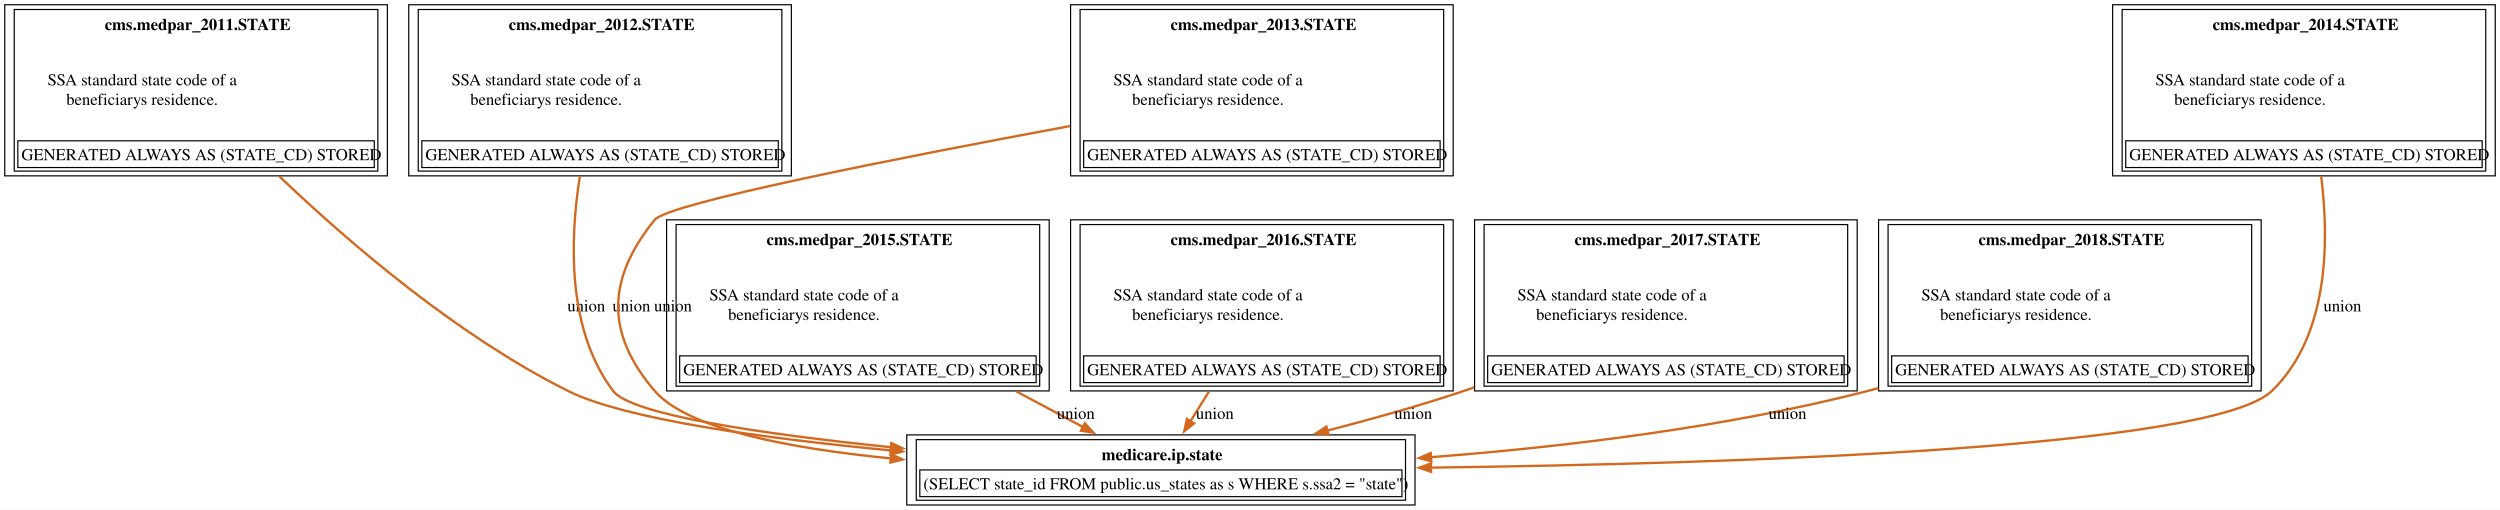
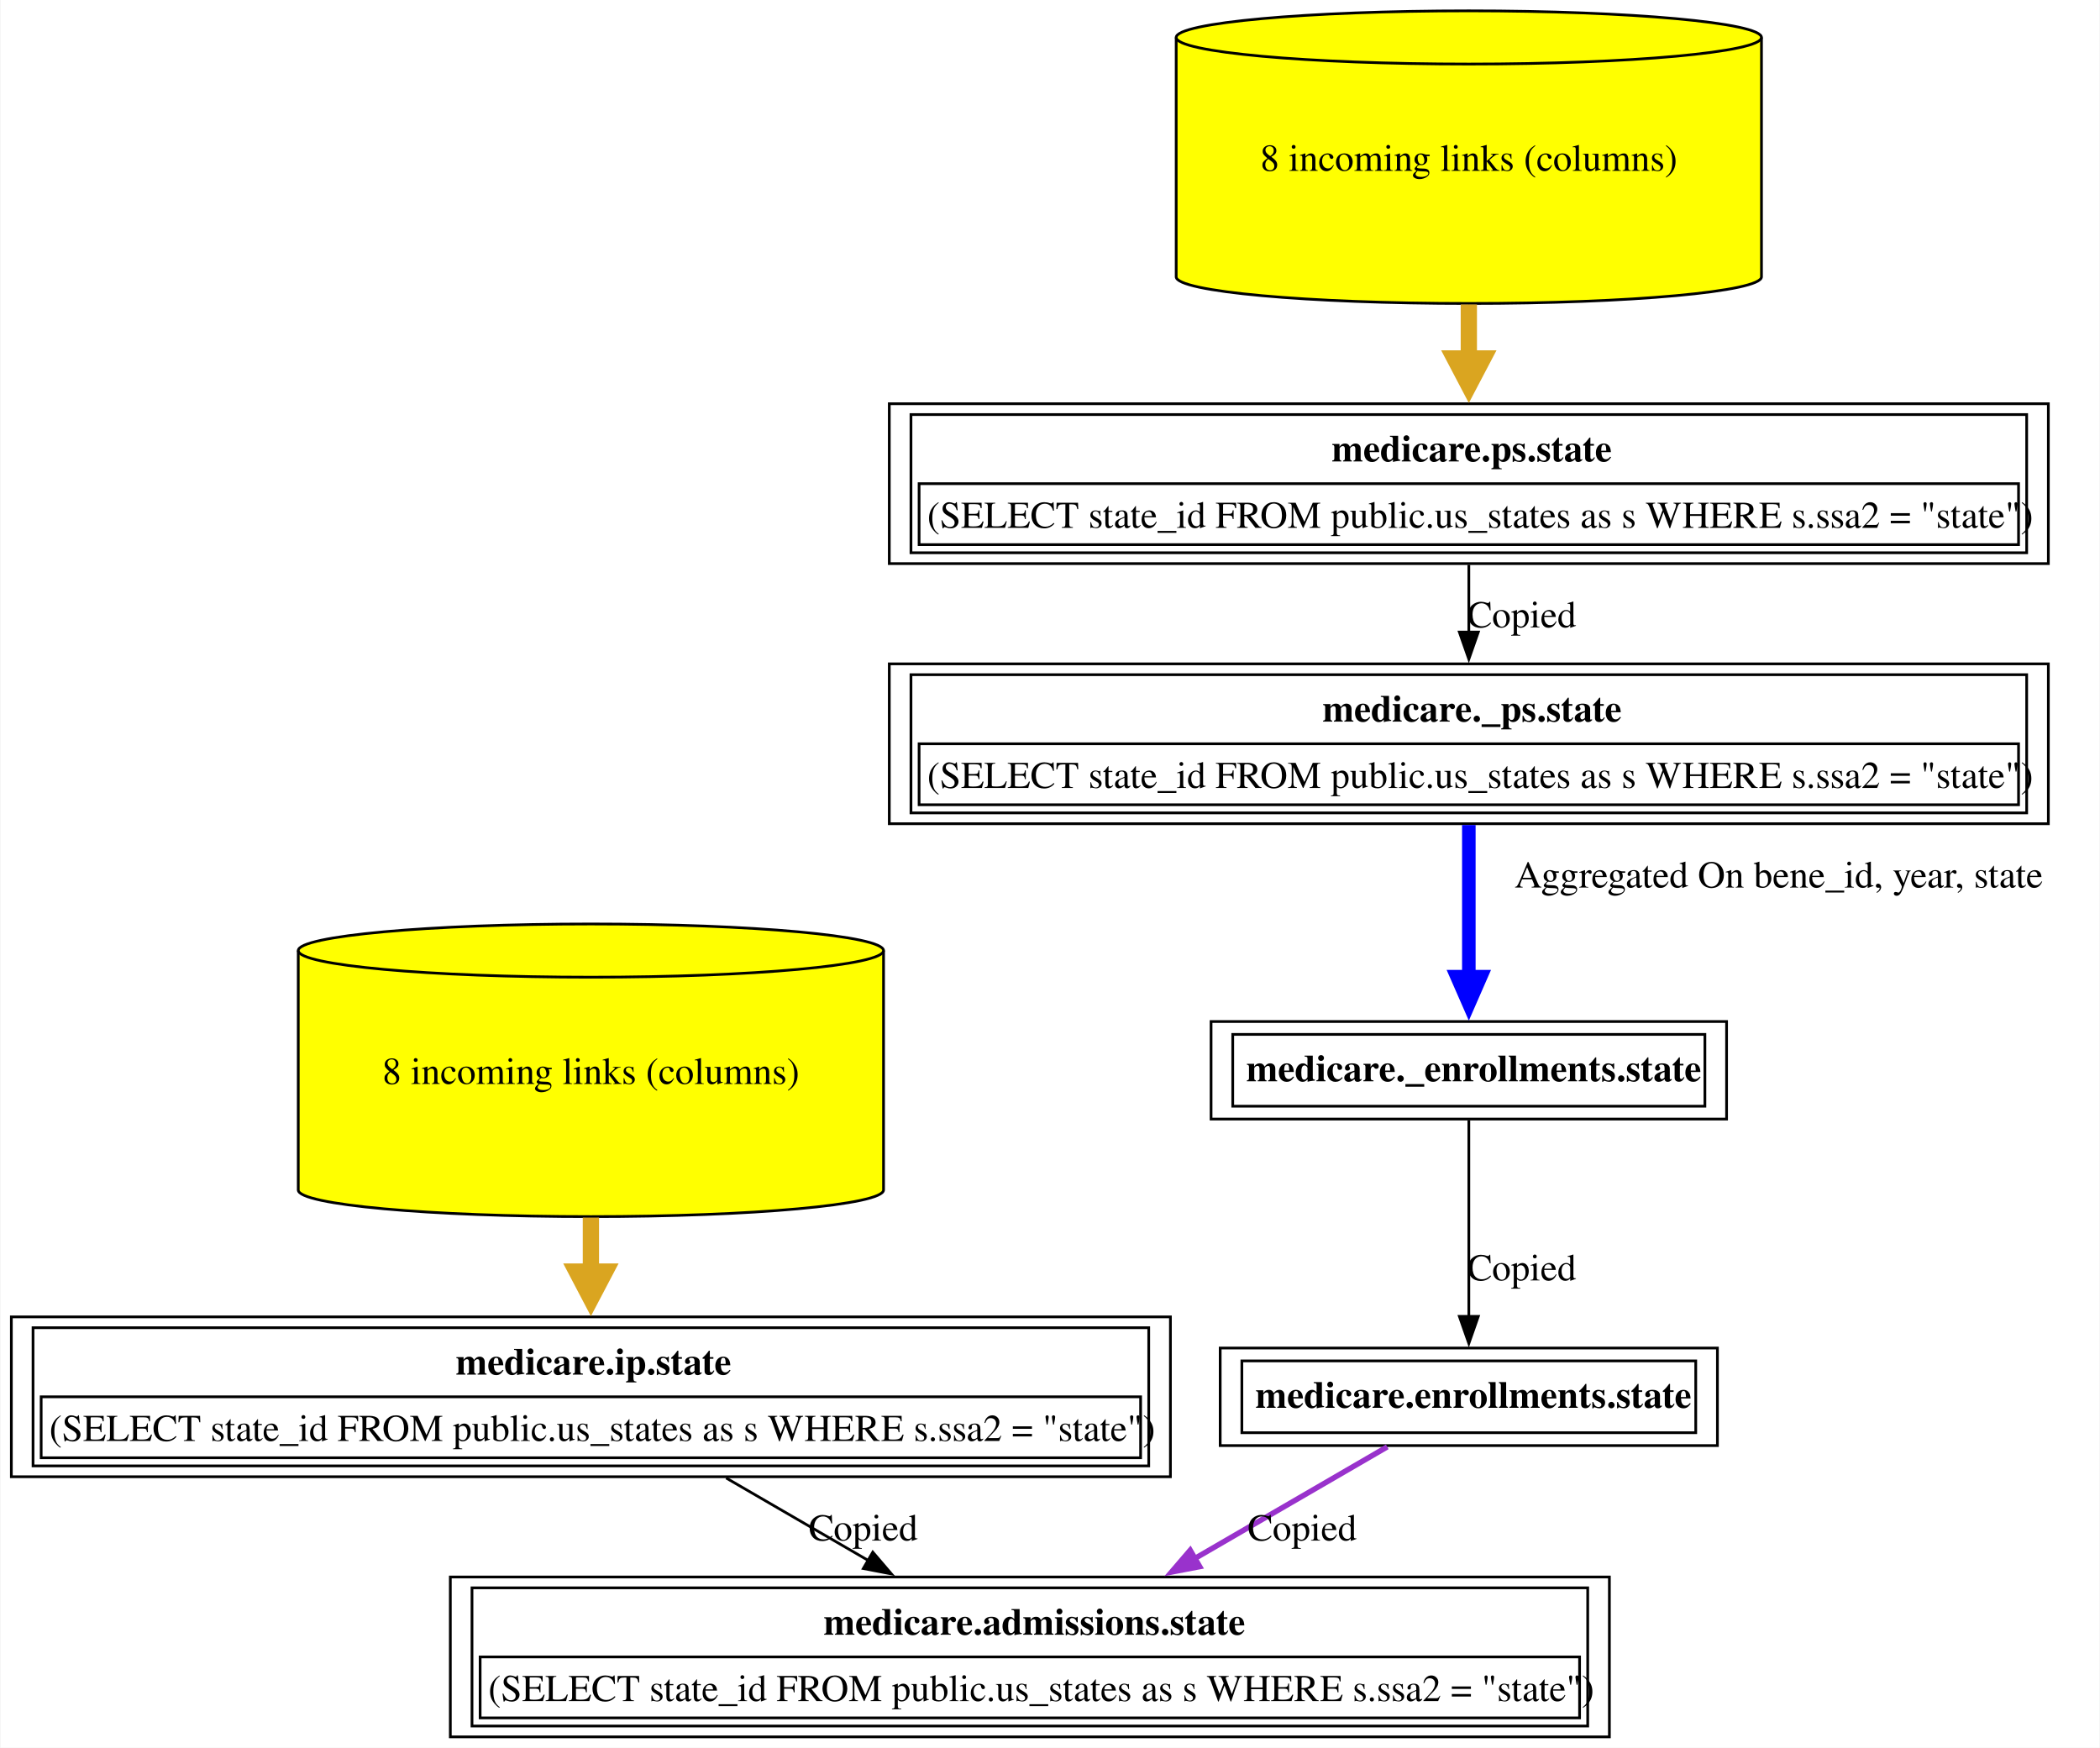
- <svg xmlns="http://www.w3.org/2000/svg" xmlns:xlink="http://www.w3.org/1999/xlink" width="2104pt" height="429pt" viewBox="0.00 0.00 2104.00 429.00">
-   <g id="graph0" class="graph" transform="scale(1 1) rotate(0) translate(4 425)">
-     <polygon fill="white" stroke="none" points="-4,4 -4,-425 2100,-425 2100,4 -4,4" />
+ <svg xmlns="http://www.w3.org/2000/svg" xmlns:xlink="http://www.w3.org/1999/xlink" width="775pt" height="645pt" viewBox="0.00 0.00 774.62 645.00">
+   <g id="graph0" class="graph" transform="scale(1 1) rotate(0) translate(4 641)">
+     <polygon fill="white" stroke="none" points="-4,4 -4,-641 770.62,-641 770.62,4 -4,4" />
    <g id="node1" class="node">
      <g id="a_node1">
-         <a xlink:href="../medicare.ip/state.html" xlink:title="&lt;TABLE&gt;" target="_blank">
-           <polygon fill="none" stroke="black" points="1186.88,-59 759.12,-59 759.12,0 1186.88,0 1186.88,-59" />
-           <text text-anchor="start" x="923.12" y="-37.7" font-family="Times,serif" font-weight="bold" font-size="14.00">medicare.ip.state</text>
-           <polygon fill="none" stroke="black" points="770.12,-7 770.12,-29.5 1175.88,-29.5 1175.88,-7 770.12,-7" />
-           <text text-anchor="start" x="773.12" y="-13.2" font-family="Times,serif" font-size="14.00">(SELECT state_id FROM public.us_states as s WHERE s.ssa2 = "state")</text>
-           <polygon fill="none" stroke="black" points="767.12,-4 767.12,-55 1178.88,-55 1178.88,-4 767.12,-4" />
+         <a xlink:href="../medicare.admissions/state.html" xlink:title="&lt;TABLE&gt;" target="_blank">
+           <polygon fill="none" stroke="black" points="589.75,-59 162,-59 162,0 589.75,0 589.75,-59" />
+           <text text-anchor="start" x="299.75" y="-37.7" font-family="Times,serif" font-weight="bold" font-size="14.00">medicare.admissions.state</text>
+           <polygon fill="none" stroke="black" points="173,-7 173,-29.5 578.75,-29.5 578.75,-7 173,-7" />
+           <text text-anchor="start" x="176" y="-13.2" font-family="Times,serif" font-size="14.00">(SELECT state_id FROM public.us_states as s WHERE s.ssa2 = "state")</text>
+           <polygon fill="none" stroke="black" points="170,-4 170,-55 581.75,-55 581.75,-4 170,-4" />
        </a>
      </g>
    </g>
    <g id="node2" class="node">
      <g id="a_node2">
-         <a xlink:href="../cms.medpar_2011/STATE.html" xlink:title="&lt;TABLE&gt;" target="_blank">
-           <polygon fill="none" stroke="black" points="322,-421 0,-421 0,-277 322,-277 322,-421" />
-           <text text-anchor="start" x="84.12" y="-399.7" font-family="Times,serif" font-weight="bold" font-size="14.00">cms.medpar_2011.STATE</text>
-           <text text-anchor="start" x="36" y="-353.2" font-family="Times,serif" font-size="14.00">SSA standard state code of a</text>
-           <text text-anchor="start" x="51.75" y="-336.7" font-family="Times,serif" font-size="14.00">beneficiarys residence.</text>
-           <polygon fill="none" stroke="black" points="11,-284 11,-306.5 311,-306.5 311,-284 11,-284" />
-           <text text-anchor="start" x="14" y="-290.2" font-family="Times,serif" font-size="14.00">GENERATED ALWAYS AS (STATE_CD) STORED</text>
-           <polygon fill="none" stroke="black" points="8,-281 8,-417 314,-417 314,-281 8,-281" />
+         <a xlink:href="../medicare.ip/state.html" xlink:title="&lt;TABLE&gt;" target="_blank">
+           <polygon fill="none" stroke="black" points="427.75,-155 0,-155 0,-96 427.75,-96 427.75,-155" />
+           <text text-anchor="start" x="164" y="-133.7" font-family="Times,serif" font-weight="bold" font-size="14.00">medicare.ip.state</text>
+           <polygon fill="none" stroke="black" points="11,-103 11,-125.5 416.75,-125.5 416.75,-103 11,-103" />
+           <text text-anchor="start" x="14" y="-109.2" font-family="Times,serif" font-size="14.00">(SELECT state_id FROM public.us_states as s WHERE s.ssa2 = "state")</text>
+           <polygon fill="none" stroke="black" points="8,-100 8,-151 419.75,-151 419.75,-100 8,-100" />
+         </a>
+       </g>
+     </g>
+     <g id="edge1" class="edge">
+       <path fill="none" stroke="black" d="M263.8,-95.53C280.36,-85.92 298.95,-75.14 316.16,-65.15" />
+       <polygon fill="black" stroke="black" points="317.91,-68.18 324.8,-60.13 314.4,-62.13 317.91,-68.18" />
+       <text text-anchor="middle" x="314.38" y="-72.45" font-family="Times,serif" font-size="14.00">Copied</text>
+     </g>
+     <g id="node3" class="node">
+       <g id="a_node3">
+         <a xlink:href="../medicare.ip/state.html" xlink:title="8 incoming links (columns)" target="_blank">
+           <path fill="yellow" stroke="black" d="M321.88,-290.18C321.88,-295.6 273.47,-300 213.88,-300 154.28,-300 105.88,-295.6 105.88,-290.18 105.88,-290.18 105.88,-201.82 105.88,-201.82 105.88,-196.4 154.28,-192 213.88,-192 273.47,-192 321.88,-196.4 321.88,-201.82 321.88,-201.82 321.88,-290.18 321.88,-290.18" />
+           <path fill="none" stroke="black" d="M321.88,-290.18C321.88,-284.76 273.47,-280.36 213.88,-280.36 154.28,-280.36 105.88,-284.76 105.88,-290.18" />
+           <text text-anchor="middle" x="213.88" y="-240.95" font-family="Times,serif" font-size="14.00">8 incoming links (columns)</text>
+         </a>
+       </g>
+     </g>
+     <g id="edge2" class="edge">
+       <path fill="none" stroke="goldenrod" stroke-width="6" d="M213.88,-191.64C213.88,-184.89 213.88,-178.03 213.88,-171.42" />
+       <polygon fill="goldenrod" stroke="goldenrod" stroke-width="6" points="219.13,-171.71 213.88,-161.71 208.63,-171.71 219.13,-171.71" />
+     </g>
+     <g id="node4" class="node">
+       <g id="a_node4">
+         <a xlink:href="../medicare.enrollments/state.html" xlink:title="&lt;TABLE&gt;" target="_blank">
+           <polygon fill="none" stroke="black" points="629.62,-143.5 446.12,-143.5 446.12,-107.5 629.62,-107.5 629.62,-143.5" />
+           <text text-anchor="start" x="459.12" y="-121.45" font-family="Times,serif" font-weight="bold" font-size="14.00">medicare.enrollments.state</text>
+           <polygon fill="none" stroke="black" points="454.12,-112.25 454.12,-138.75 621.62,-138.75 621.62,-112.25 454.12,-112.25" />
+         </a>
+       </g>
+     </g>
+     <g id="edge3" class="edge">
+       <path fill="none" stroke="darkorchid" stroke-width="2" d="M507.78,-107.04C487.79,-95.44 460.83,-79.8 436.5,-65.68" />
+       <polygon fill="darkorchid" stroke="darkorchid" stroke-width="2" points="438.56,-62.83 428.15,-60.84 435.05,-68.88 438.56,-62.83" />
+       <text text-anchor="middle" x="476.38" y="-72.45" font-family="Times,serif" font-size="14.00">Copied</text>
+     </g>
+     <g id="node5" class="node">
+       <g id="a_node5">
+         <a xlink:href="../medicare._enrollments/state.html" xlink:title="&lt;TABLE&gt;" target="_blank">
+           <polygon fill="none" stroke="black" points="633,-264 442.75,-264 442.75,-228 633,-228 633,-264" />
+           <text text-anchor="start" x="455.75" y="-241.95" font-family="Times,serif" font-weight="bold" font-size="14.00">medicare._enrollments.state</text>
+           <polygon fill="none" stroke="black" points="450.75,-232.75 450.75,-259.25 625,-259.25 625,-232.75 450.75,-232.75" />
+         </a>
+       </g>
+     </g>
+     <g id="edge4" class="edge">
+       <path fill="none" stroke="black" d="M537.88,-227.51C537.88,-208.41 537.88,-177.53 537.88,-154.94" />
+       <polygon fill="black" stroke="black" points="541.38,-155.19 537.88,-145.19 534.38,-155.19 541.38,-155.19" />
+       <text text-anchor="middle" x="557.38" y="-168.45" font-family="Times,serif" font-size="14.00">Copied</text>
+     </g>
+     <g id="node6" class="node">
+       <g id="a_node6">
+         <a xlink:href="../medicare._ps/state.html" xlink:title="&lt;TABLE&gt;" target="_blank">
+           <polygon fill="none" stroke="black" points="751.75,-396 324,-396 324,-337 751.75,-337 751.75,-396" />
+           <text text-anchor="start" x="483.88" y="-374.7" font-family="Times,serif" font-weight="bold" font-size="14.00">medicare._ps.state</text>
+           <polygon fill="none" stroke="black" points="335,-344 335,-366.5 740.75,-366.5 740.75,-344 335,-344" />
+           <text text-anchor="start" x="338" y="-350.2" font-family="Times,serif" font-size="14.00">(SELECT state_id FROM public.us_states as s WHERE s.ssa2 = "state")</text>
+           <polygon fill="none" stroke="black" points="332,-341 332,-392 743.75,-392 743.75,-341 332,-341" />
        </a>
      </g>
    </g>
    <g id="edge5" class="edge">
-       <path fill="none" stroke="chocolate" stroke-width="2" d="M230.89,-276.77C290.53,-219.92 381.15,-142.35 474,-96 521.8,-72.14 637.79,-56.13 745.92,-45.91" />
-       <polygon fill="chocolate" stroke="chocolate" stroke-width="2" points="746.07,-49.41 755.71,-45.01 745.43,-42.44 746.07,-49.41" />
-       <text text-anchor="middle" x="489.38" y="-162.95" font-family="Times,serif" font-size="14.00">union</text>
+       <path fill="none" stroke="blue" stroke-width="5" d="M537.88,-336.51C537.88,-319.55 537.88,-298.07 537.88,-280.41" />
+       <polygon fill="blue" stroke="blue" stroke-width="5" points="542.25,-280.56 537.88,-270.56 533.5,-280.56 542.25,-280.56" />
+       <text text-anchor="middle" x="652.25" y="-313.45" font-family="Times,serif" font-size="14.00">	  Aggregated On bene_id, year, state</text>
    </g>
-     <g id="node3" class="node">
-       <g id="a_node3">
-         <a xlink:href="../cms.medpar_2012/STATE.html" xlink:title="&lt;TABLE&gt;" target="_blank">
-           <polygon fill="none" stroke="black" points="662,-421 340,-421 340,-277 662,-277 662,-421" />
-           <text text-anchor="start" x="424.12" y="-399.7" font-family="Times,serif" font-weight="bold" font-size="14.00">cms.medpar_2012.STATE</text>
-           <text text-anchor="start" x="376" y="-353.2" font-family="Times,serif" font-size="14.00">SSA standard state code of a</text>
-           <text text-anchor="start" x="391.75" y="-336.7" font-family="Times,serif" font-size="14.00">beneficiarys residence.</text>
-           <polygon fill="none" stroke="black" points="351,-284 351,-306.5 651,-306.5 651,-284 351,-284" />
-           <text text-anchor="start" x="354" y="-290.2" font-family="Times,serif" font-size="14.00">GENERATED ALWAYS AS (STATE_CD) STORED</text>
-           <polygon fill="none" stroke="black" points="348,-281 348,-417 654,-417 654,-281 348,-281" />
+     <g id="node7" class="node">
+       <g id="a_node7">
+         <a xlink:href="../medicare.ps/state.html" xlink:title="&lt;TABLE&gt;" target="_blank">
+           <polygon fill="none" stroke="black" points="751.75,-492 324,-492 324,-433 751.75,-433 751.75,-492" />
+           <text text-anchor="start" x="487.25" y="-470.7" font-family="Times,serif" font-weight="bold" font-size="14.00">medicare.ps.state</text>
+           <polygon fill="none" stroke="black" points="335,-440 335,-462.5 740.75,-462.5 740.75,-440 335,-440" />
+           <text text-anchor="start" x="338" y="-446.2" font-family="Times,serif" font-size="14.00">(SELECT state_id FROM public.us_states as s WHERE s.ssa2 = "state")</text>
+           <polygon fill="none" stroke="black" points="332,-437 332,-488 743.75,-488 743.75,-437 332,-437" />
        </a>
      </g>
    </g>
    <g id="edge6" class="edge">
-       <path fill="none" stroke="chocolate" stroke-width="2" d="M484.02,-276.67C475.33,-221.83 473.49,-147.04 512,-96 527.19,-75.86 637.14,-59.79 745.85,-48.61" />
-       <polygon fill="chocolate" stroke="chocolate" stroke-width="2" points="746.14,-52.1 755.74,-47.61 745.44,-45.13 746.14,-52.1" />
-       <text text-anchor="middle" x="527.38" y="-162.95" font-family="Times,serif" font-size="14.00">union</text>
+       <path fill="none" stroke="black" d="M537.88,-432.53C537.88,-424.68 537.88,-416.05 537.88,-407.7" />
+       <polygon fill="black" stroke="black" points="541.38,-407.73 537.88,-397.73 534.38,-407.73 541.38,-407.73" />
+       <text text-anchor="middle" x="557.38" y="-409.45" font-family="Times,serif" font-size="14.00">Copied</text>
    </g>
-     <g id="node4" class="node">
-       <g id="a_node4">
-         <a xlink:href="../cms.medpar_2013/STATE.html" xlink:title="&lt;TABLE&gt;" target="_blank">
-           <polygon fill="none" stroke="black" points="1219,-421 897,-421 897,-277 1219,-277 1219,-421" />
-           <text text-anchor="start" x="981.12" y="-399.7" font-family="Times,serif" font-weight="bold" font-size="14.00">cms.medpar_2013.STATE</text>
-           <text text-anchor="start" x="933" y="-353.2" font-family="Times,serif" font-size="14.00">SSA standard state code of a</text>
-           <text text-anchor="start" x="948.75" y="-336.7" font-family="Times,serif" font-size="14.00">beneficiarys residence.</text>
-           <polygon fill="none" stroke="black" points="908,-284 908,-306.5 1208,-306.5 1208,-284 908,-284" />
-           <text text-anchor="start" x="911" y="-290.2" font-family="Times,serif" font-size="14.00">GENERATED ALWAYS AS (STATE_CD) STORED</text>
-           <polygon fill="none" stroke="black" points="905,-281 905,-417 1211,-417 1211,-281 905,-281" />
+     <g id="node8" class="node">
+       <g id="a_node8">
+         <a xlink:href="../medicare.ps/state.html" xlink:title="8 incoming links (columns)" target="_blank">
+           <path fill="yellow" stroke="black" d="M645.88,-627.18C645.88,-632.6 597.47,-637 537.88,-637 478.28,-637 429.88,-632.6 429.88,-627.18 429.88,-627.18 429.88,-538.82 429.88,-538.82 429.88,-533.4 478.28,-529 537.88,-529 597.47,-529 645.88,-533.4 645.88,-538.82 645.88,-538.82 645.88,-627.18 645.88,-627.18" />
+           <path fill="none" stroke="black" d="M645.88,-627.18C645.88,-621.76 597.47,-617.36 537.88,-617.36 478.28,-617.36 429.88,-621.76 429.88,-627.18" />
+           <text text-anchor="middle" x="537.88" y="-577.95" font-family="Times,serif" font-size="14.00">8 incoming links (columns)</text>
        </a>
      </g>
    </g>
    <g id="edge7" class="edge">
-       <path fill="none" stroke="chocolate" stroke-width="2" d="M896.67,-318.94C751.2,-291.97 558.3,-253.94 547,-240 506.69,-190.29 505.33,-144.57 547,-96 574.26,-64.23 659.04,-47.72 745.88,-39.2" />
-       <polygon fill="chocolate" stroke="chocolate" stroke-width="2" points="746.05,-42.7 755.68,-38.28 745.4,-35.73 746.05,-42.7" />
-       <text text-anchor="middle" x="562.38" y="-162.95" font-family="Times,serif" font-size="14.00">union</text>
-     </g>
-     <g id="node6" class="node">
-       <g id="a_node6">
-         <a xlink:href="../cms.medpar_2015/STATE.html" xlink:title="&lt;TABLE&gt;" target="_blank">
-           <polygon fill="none" stroke="black" points="879,-240 557,-240 557,-96 879,-96 879,-240" />
-           <text text-anchor="start" x="641.12" y="-218.7" font-family="Times,serif" font-weight="bold" font-size="14.00">cms.medpar_2015.STATE</text>
-           <text text-anchor="start" x="593" y="-172.2" font-family="Times,serif" font-size="14.00">SSA standard state code of a</text>
-           <text text-anchor="start" x="608.75" y="-155.7" font-family="Times,serif" font-size="14.00">beneficiarys residence.</text>
-           <polygon fill="none" stroke="black" points="568,-103 568,-125.5 868,-125.5 868,-103 568,-103" />
-           <text text-anchor="start" x="571" y="-109.2" font-family="Times,serif" font-size="14.00">GENERATED ALWAYS AS (STATE_CD) STORED</text>
-           <polygon fill="none" stroke="black" points="565,-100 565,-236 871,-236 871,-100 565,-100" />
-         </a>
-       </g>
-     </g>
-     <g id="node7" class="node">
-       <g id="a_node7">
-         <a xlink:href="../cms.medpar_2016/STATE.html" xlink:title="&lt;TABLE&gt;" target="_blank">
-           <polygon fill="none" stroke="black" points="1219,-240 897,-240 897,-96 1219,-96 1219,-240" />
-           <text text-anchor="start" x="981.12" y="-218.7" font-family="Times,serif" font-weight="bold" font-size="14.00">cms.medpar_2016.STATE</text>
-           <text text-anchor="start" x="933" y="-172.2" font-family="Times,serif" font-size="14.00">SSA standard state code of a</text>
-           <text text-anchor="start" x="948.75" y="-155.7" font-family="Times,serif" font-size="14.00">beneficiarys residence.</text>
-           <polygon fill="none" stroke="black" points="908,-103 908,-125.5 1208,-125.5 1208,-103 908,-103" />
-           <text text-anchor="start" x="911" y="-109.2" font-family="Times,serif" font-size="14.00">GENERATED ALWAYS AS (STATE_CD) STORED</text>
-           <polygon fill="none" stroke="black" points="905,-100 905,-236 1211,-236 1211,-100 905,-100" />
-         </a>
-       </g>
-     </g>
-     <g id="node8" class="node">
-       <g id="a_node8">
-         <a xlink:href="../cms.medpar_2017/STATE.html" xlink:title="&lt;TABLE&gt;" target="_blank">
-           <polygon fill="none" stroke="black" points="1559,-240 1237,-240 1237,-96 1559,-96 1559,-240" />
-           <text text-anchor="start" x="1321.12" y="-218.7" font-family="Times,serif" font-weight="bold" font-size="14.00">cms.medpar_2017.STATE</text>
-           <text text-anchor="start" x="1273" y="-172.2" font-family="Times,serif" font-size="14.00">SSA standard state code of a</text>
-           <text text-anchor="start" x="1288.75" y="-155.7" font-family="Times,serif" font-size="14.00">beneficiarys residence.</text>
-           <polygon fill="none" stroke="black" points="1248,-103 1248,-125.5 1548,-125.5 1548,-103 1248,-103" />
-           <text text-anchor="start" x="1251" y="-109.2" font-family="Times,serif" font-size="14.00">GENERATED ALWAYS AS (STATE_CD) STORED</text>
-           <polygon fill="none" stroke="black" points="1245,-100 1245,-236 1551,-236 1551,-100 1245,-100" />
-         </a>
-       </g>
-     </g>
-     <g id="node9" class="node">
-       <g id="a_node9">
-         <a xlink:href="../cms.medpar_2018/STATE.html" xlink:title="&lt;TABLE&gt;" target="_blank">
-           <polygon fill="none" stroke="black" points="1899,-240 1577,-240 1577,-96 1899,-96 1899,-240" />
-           <text text-anchor="start" x="1661.12" y="-218.7" font-family="Times,serif" font-weight="bold" font-size="14.00">cms.medpar_2018.STATE</text>
-           <text text-anchor="start" x="1613" y="-172.2" font-family="Times,serif" font-size="14.00">SSA standard state code of a</text>
-           <text text-anchor="start" x="1628.75" y="-155.7" font-family="Times,serif" font-size="14.00">beneficiarys residence.</text>
-           <polygon fill="none" stroke="black" points="1588,-103 1588,-125.5 1888,-125.5 1888,-103 1588,-103" />
-           <text text-anchor="start" x="1591" y="-109.2" font-family="Times,serif" font-size="14.00">GENERATED ALWAYS AS (STATE_CD) STORED</text>
-           <polygon fill="none" stroke="black" points="1585,-100 1585,-236 1891,-236 1891,-100 1585,-100" />
-         </a>
-       </g>
-     </g>
-     <g id="node5" class="node">
-       <g id="a_node5">
-         <a xlink:href="../cms.medpar_2014/STATE.html" xlink:title="&lt;TABLE&gt;" target="_blank">
-           <polygon fill="none" stroke="black" points="2096,-421 1774,-421 1774,-277 2096,-277 2096,-421" />
-           <text text-anchor="start" x="1858.12" y="-399.7" font-family="Times,serif" font-weight="bold" font-size="14.00">cms.medpar_2014.STATE</text>
-           <text text-anchor="start" x="1810" y="-353.2" font-family="Times,serif" font-size="14.00">SSA standard state code of a</text>
-           <text text-anchor="start" x="1825.75" y="-336.7" font-family="Times,serif" font-size="14.00">beneficiarys residence.</text>
-           <polygon fill="none" stroke="black" points="1785,-284 1785,-306.5 2085,-306.5 2085,-284 1785,-284" />
-           <text text-anchor="start" x="1788" y="-290.2" font-family="Times,serif" font-size="14.00">GENERATED ALWAYS AS (STATE_CD) STORED</text>
-           <polygon fill="none" stroke="black" points="1782,-281 1782,-417 2088,-417 2088,-281 1782,-281" />
-         </a>
-       </g>
-     </g>
-     <g id="edge8" class="edge">
-       <path fill="none" stroke="chocolate" stroke-width="2" d="M1949.53,-276.57C1956.61,-219.4 1955.2,-141.5 1908,-96 1858.09,-47.89 1460.38,-34.81 1199.98,-31.44" />
-       <polygon fill="chocolate" stroke="chocolate" stroke-width="2" points="1200.37,-27.94 1190.33,-31.32 1200.28,-34.94 1200.37,-27.94" />
-       <text text-anchor="middle" x="1967.38" y="-162.95" font-family="Times,serif" font-size="14.00">union</text>
-     </g>
-     <g id="edge9" class="edge">
-       <path fill="none" stroke="chocolate" stroke-width="2" d="M851.47,-95.55C871.05,-85.07 890.43,-74.7 907.78,-65.41" />
-       <polygon fill="chocolate" stroke="chocolate" stroke-width="2" points="909.03,-68.71 916.19,-60.91 905.73,-62.54 909.03,-68.71" />
-       <text text-anchor="middle" x="901.38" y="-72.45" font-family="Times,serif" font-size="14.00">union</text>
-     </g>
-     <g id="edge10" class="edge">
-       <path fill="none" stroke="chocolate" stroke-width="2" d="M1013.51,-95.55C1008.1,-86.87 1002.74,-78.26 997.77,-70.28" />
-       <polygon fill="chocolate" stroke="chocolate" stroke-width="2" points="1000.9,-68.69 992.65,-62.05 994.96,-72.39 1000.9,-68.69" />
-       <text text-anchor="middle" x="1018.38" y="-72.45" font-family="Times,serif" font-size="14.00">union</text>
-     </g>
-     <g id="edge11" class="edge">
-       <path fill="none" stroke="chocolate" stroke-width="2" d="M1236.7,-98.97C1233.78,-97.96 1230.88,-96.97 1228,-96 1191.05,-83.61 1150.42,-72.21 1112.66,-62.51" />
-       <polygon fill="chocolate" stroke="chocolate" stroke-width="2" points="1114,-59.24 1103.45,-60.16 1112.28,-66.02 1114,-59.24" />
-       <text text-anchor="middle" x="1185.38" y="-72.45" font-family="Times,serif" font-size="14.00">union</text>
-     </g>
-     <g id="edge12" class="edge">
-       <path fill="none" stroke="chocolate" stroke-width="2" d="M1576.87,-98.4C1573.9,-97.56 1570.94,-96.76 1568,-96 1448.7,-65.2 1312.29,-48.88 1200.2,-40.24" />
-       <polygon fill="chocolate" stroke="chocolate" stroke-width="2" points="1200.61,-36.76 1190.37,-39.5 1200.08,-43.74 1200.61,-36.76" />
-       <text text-anchor="middle" x="1500.38" y="-72.45" font-family="Times,serif" font-size="14.00">union</text>
+       <path fill="none" stroke="goldenrod" stroke-width="6" d="M537.88,-528.64C537.88,-521.89 537.88,-515.03 537.88,-508.42" />
+       <polygon fill="goldenrod" stroke="goldenrod" stroke-width="6" points="543.13,-508.71 537.88,-498.71 532.63,-508.71 543.13,-508.71" />
    </g>
  </g>
</svg>
